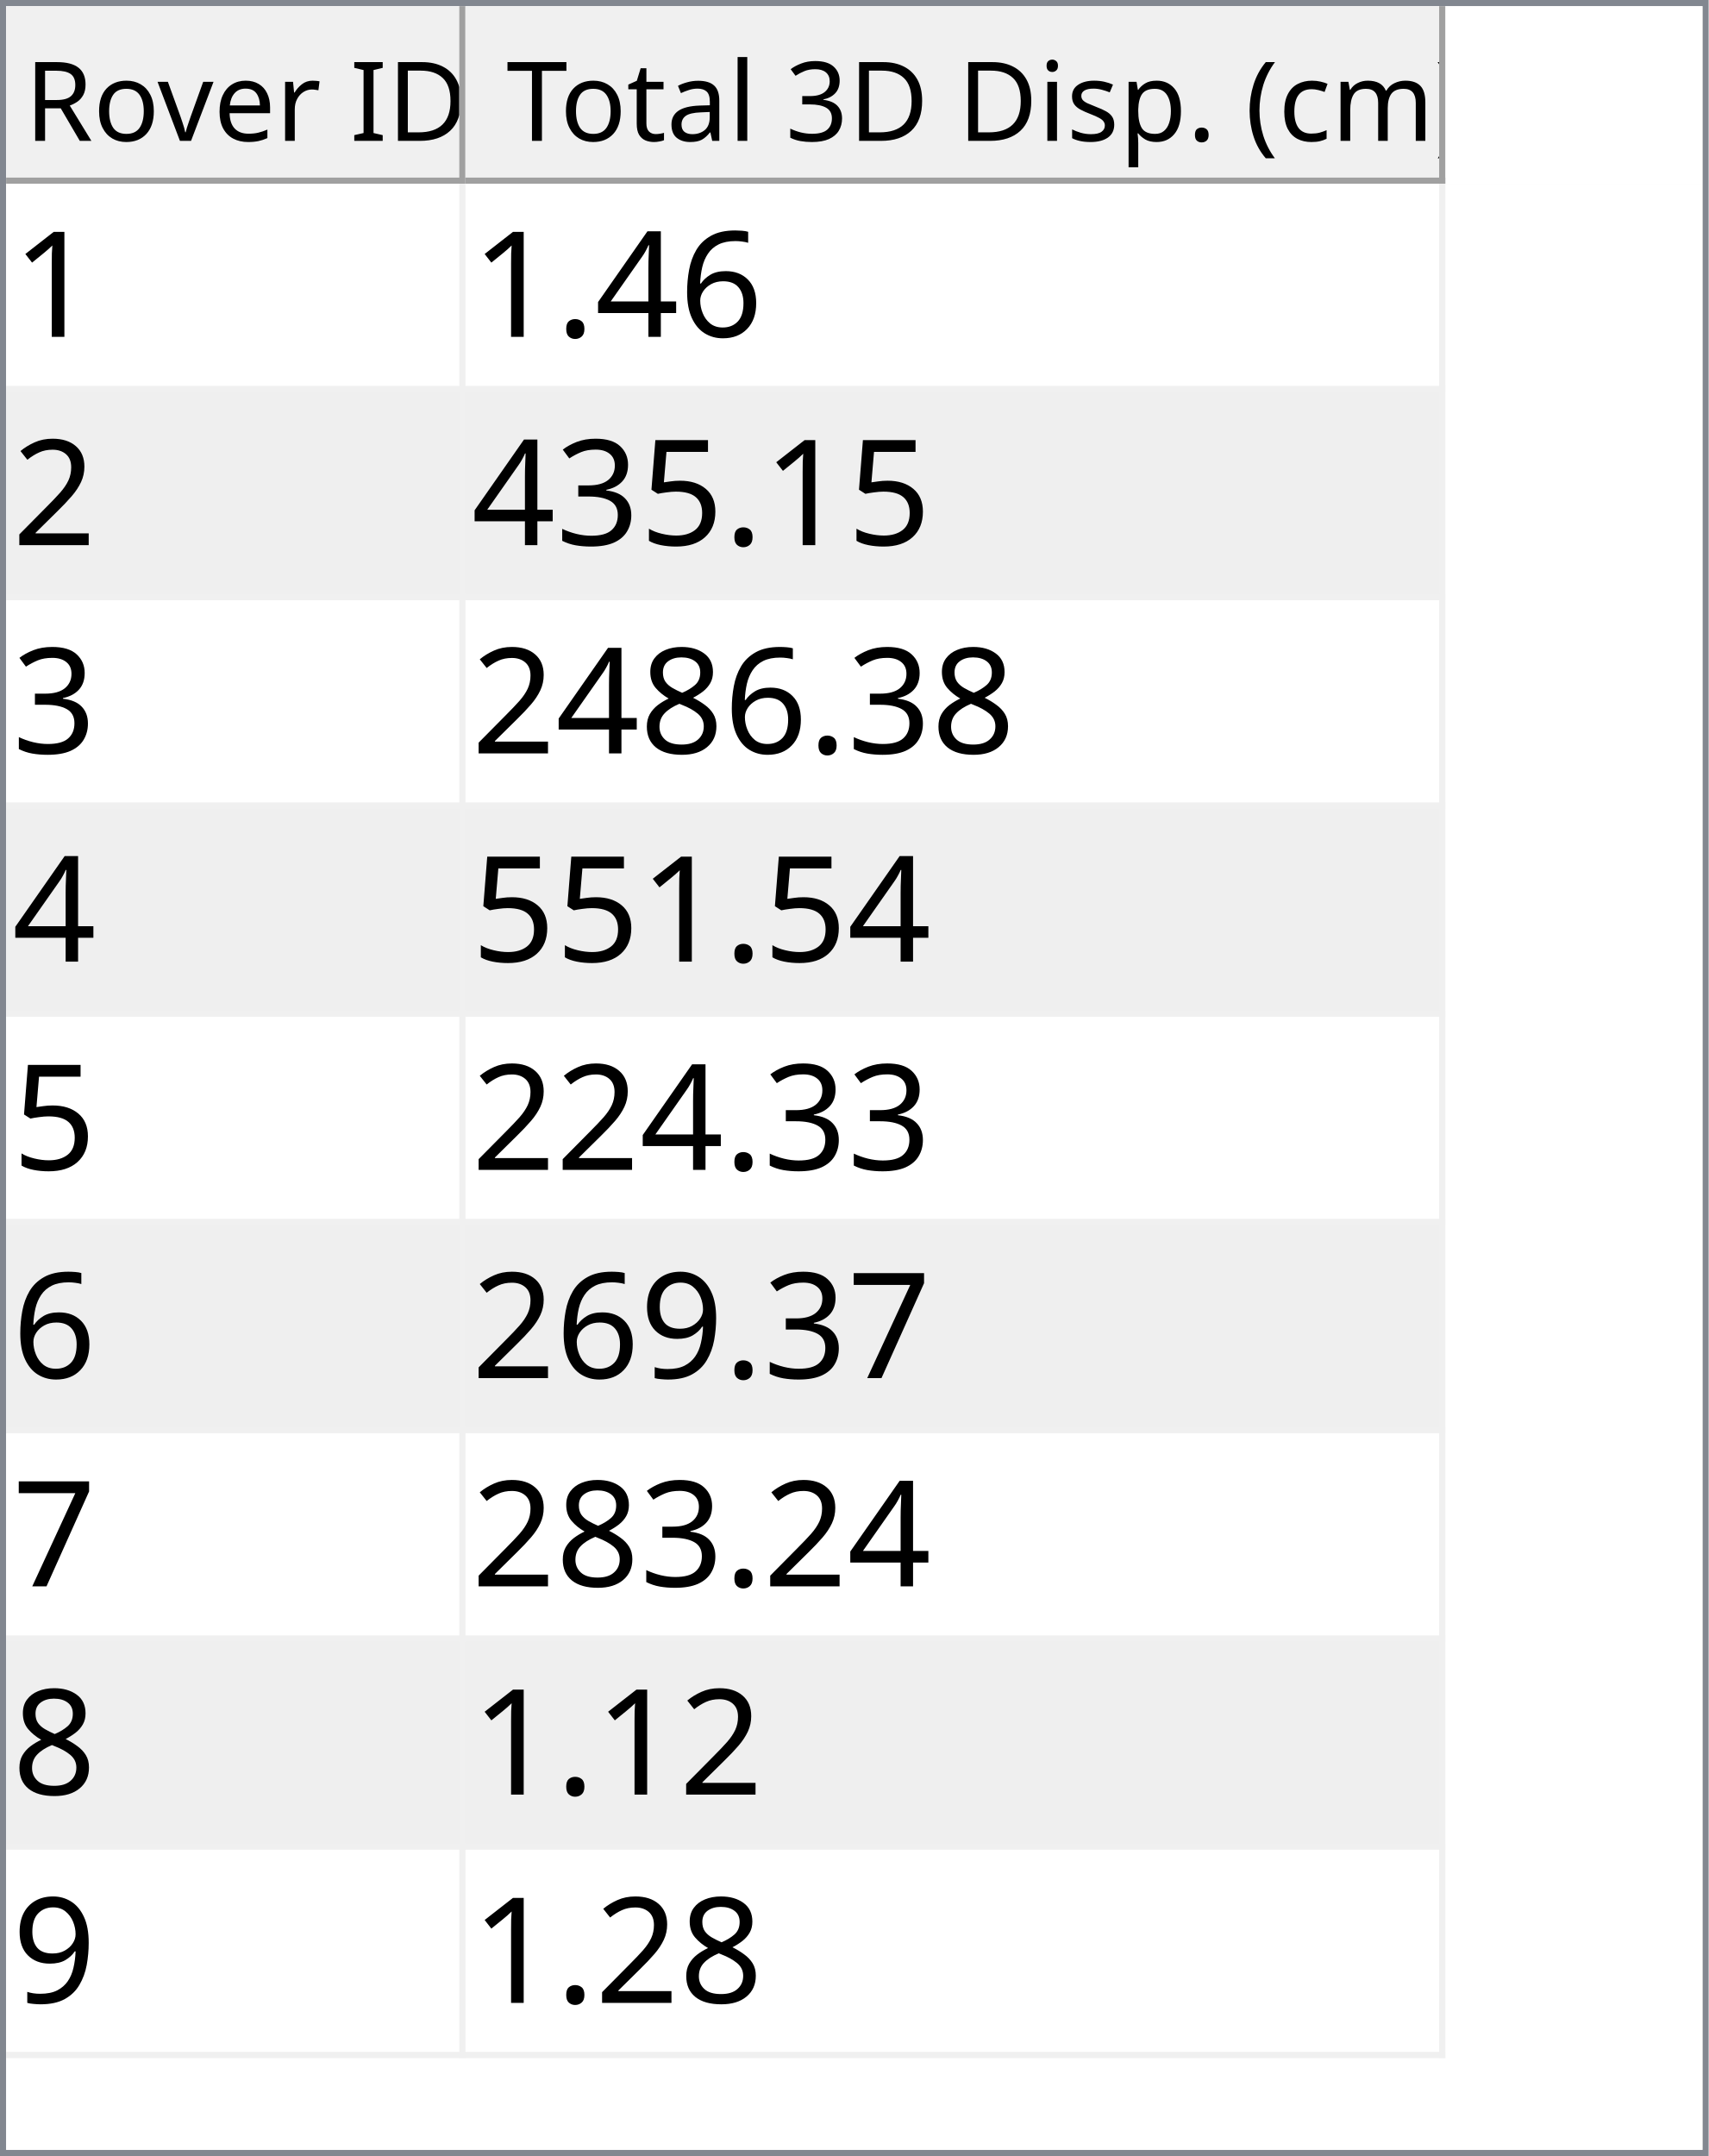
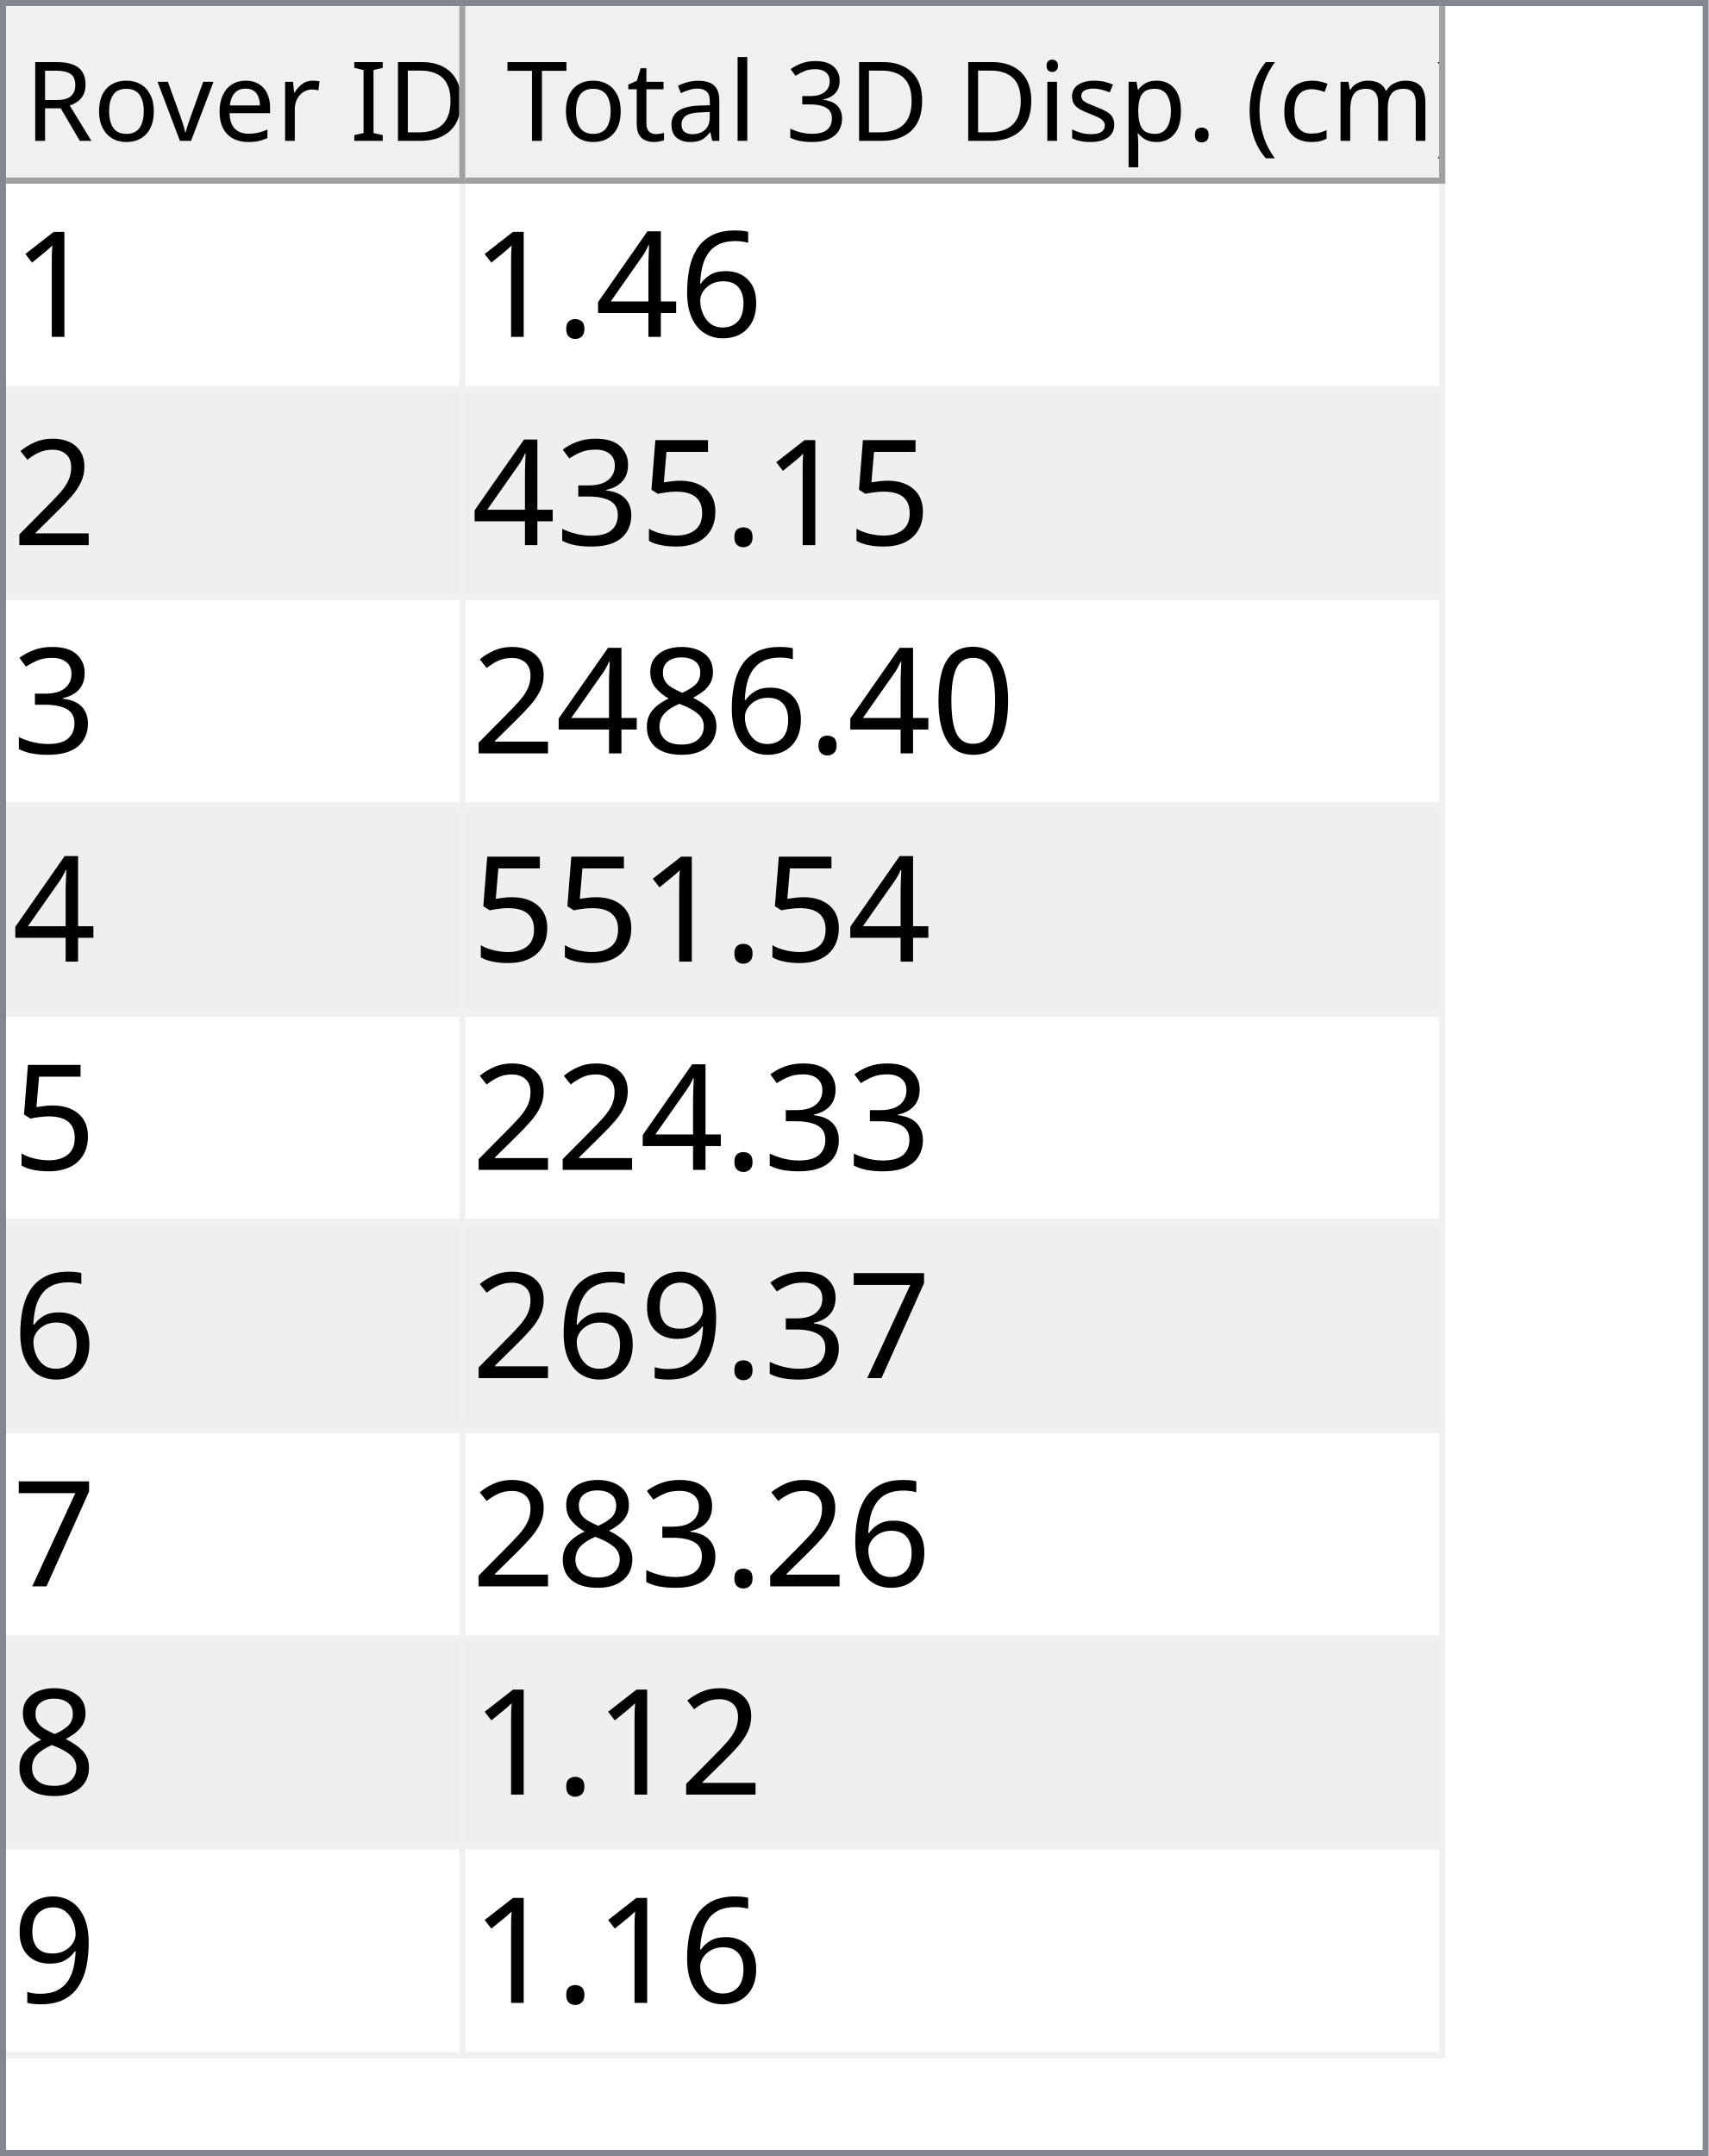
<svg xmlns="http://www.w3.org/2000/svg" style="fill-opacity:1; color-rendering:auto; color-interpolation:auto; text-rendering:auto; stroke:black; stroke-linecap:square; stroke-miterlimit:10; shape-rendering:auto; stroke-opacity:1; fill:black; stroke-dasharray:none; font-weight:normal; stroke-width:1; font-family:'Dialog'; font-style:normal; stroke-linejoin:miter; font-size:12px; stroke-dashoffset:0; image-rendering:auto;" width="279" height="352">
  <defs id="genericDefs" />
  <g>
    <defs id="defs1">
      <clipPath clipPathUnits="userSpaceOnUse" id="clipPath1">
        <path d="M0 0 L279 0 L279 352 L0 352 L0 0 Z" />
      </clipPath>
      <clipPath clipPathUnits="userSpaceOnUse" id="clipPath2">
        <path d="M0 0 L0 352 L279 352 L279 0 Z" />
      </clipPath>
      <clipPath clipPathUnits="userSpaceOnUse" id="clipPath3">
        <path d="M0 0 L0 29 L277 29 L277 0 Z" />
      </clipPath>
      <clipPath clipPathUnits="userSpaceOnUse" id="clipPath4">
        <path d="M0 0 L0 29 L75 29 L75 0 Z" />
      </clipPath>
      <clipPath clipPathUnits="userSpaceOnUse" id="clipPath5">
        <path d="M1 1 L1 28 L74 28 L74 1 Z" />
      </clipPath>
      <clipPath clipPathUnits="userSpaceOnUse" id="clipPath6">
        <path d="M0 0 L0 27 L73 27 L73 0 Z" />
      </clipPath>
      <clipPath clipPathUnits="userSpaceOnUse" id="clipPath7">
        <path d="M-0.5 -0.5 L-0.5 28.5 L74.5 28.5 L74.5 -0.5 Z" />
      </clipPath>
      <clipPath clipPathUnits="userSpaceOnUse" id="clipPath8">
        <path d="M0 0 L0 29 L160 29 L160 0 Z" />
      </clipPath>
      <clipPath clipPathUnits="userSpaceOnUse" id="clipPath9">
        <path d="M1 1 L1 28 L159 28 L159 1 Z" />
      </clipPath>
      <clipPath clipPathUnits="userSpaceOnUse" id="clipPath10">
        <path d="M0 0 L0 27 L158 27 L158 0 Z" />
      </clipPath>
      <clipPath clipPathUnits="userSpaceOnUse" id="clipPath11">
        <path d="M-0.5 -0.5 L-0.5 28.5 L159.5 28.5 L159.5 -0.5 Z" />
      </clipPath>
      <clipPath clipPathUnits="userSpaceOnUse" id="clipPath12">
        <path d="M0 0 L0 321 L277 321 L277 0 Z" />
      </clipPath>
      <clipPath clipPathUnits="userSpaceOnUse" id="clipPath13">
        <path d="M0 0 L0 306 L235 306 L235 0 Z" />
      </clipPath>
      <clipPath clipPathUnits="userSpaceOnUse" id="clipPath14">
        <path d="M-0.5 -0.5 L-0.5 305.5 L234.5 305.5 L234.5 -0.5 Z" />
      </clipPath>
      <clipPath clipPathUnits="userSpaceOnUse" id="clipPath15">
        <path d="M0 0 L0 33 L74 33 L74 0 Z" />
      </clipPath>
      <clipPath clipPathUnits="userSpaceOnUse" id="clipPath16">
        <path d="M0 0 L0 33 L159 33 L159 0 Z" />
      </clipPath>
      <font horiz-adv-x="64.551" id="font1">
        <font-face ascent="107.91" descent="25.098" units-per-em="100" style="font-style:normal; font-family:Segoe UI; font-weight:normal;" />
        <missing-glyph horiz-adv-x="64.551" d="M8.109 0 L8.109 68.266 L56.453 68.266 L56.453 0 L8.109 0 ZM15.328 7.234 L49.219 7.234 L49.219 61.031 L15.328 61.031 L15.328 7.234 Z" />
        <glyph unicode="D" horiz-adv-x="70.117" d="M9.188 0 L9.188 70.016 L28.516 70.016 Q65.531 70.016 65.531 35.891 Q65.531 19.672 55.25 9.836 Q44.969 0 27.734 0 L9.188 0 ZM17.391 62.594 L17.391 7.422 L27.828 7.422 Q41.609 7.422 49.273 14.797 Q56.938 22.172 56.938 35.688 Q56.938 62.594 28.328 62.594 L17.391 62.594 Z" />
        <glyph unicode="I" horiz-adv-x="26.611" d="M17.391 0 L9.188 0 L9.188 70.016 L17.391 70.016 L17.391 0 Z" />
        <glyph unicode=" " horiz-adv-x="27.393" d="" />
        <glyph unicode="r" horiz-adv-x="34.766" d="M34.188 41.891 Q32.078 43.5 28.125 43.5 Q23 43.5 19.555 38.672 Q16.109 33.844 16.109 25.484 L16.109 0 L8.109 0 L8.109 50 L16.109 50 L16.109 39.703 L16.312 39.703 Q18.016 44.969 21.531 47.922 Q25.047 50.875 29.391 50.875 Q32.516 50.875 34.188 50.203 L34.188 41.891 Z" />
        <glyph unicode="e" horiz-adv-x="52.295" d="M48.297 23 L12.984 23 Q13.188 14.656 17.484 10.109 Q21.781 5.562 29.297 5.562 Q37.75 5.562 44.828 11.141 L44.828 3.609 Q38.234 -1.172 27.391 -1.172 Q16.797 -1.172 10.742 5.641 Q4.688 12.453 4.688 24.812 Q4.688 36.469 11.305 43.82 Q17.922 51.172 27.734 51.172 Q37.547 51.172 42.922 44.828 Q48.297 38.484 48.297 27.203 L48.297 23 ZM40.094 29.781 Q40.047 36.719 36.75 40.578 Q33.453 44.438 27.594 44.438 Q21.922 44.438 17.969 40.383 Q14.016 36.328 13.094 29.781 L40.094 29.781 Z" />
        <glyph unicode="v" horiz-adv-x="47.9" d="M47.406 50 L27.484 0 L19.625 0 L0.688 50 L9.469 50 L22.172 13.672 Q23.578 9.672 23.922 6.688 L24.125 6.688 Q24.609 10.453 25.688 13.484 L38.969 50 L47.406 50 Z" />
        <glyph unicode="o" horiz-adv-x="58.594" d="M29 -1.172 Q17.922 -1.172 11.305 5.836 Q4.688 12.844 4.688 24.422 Q4.688 37.016 11.57 44.094 Q18.453 51.172 30.172 51.172 Q41.359 51.172 47.633 44.289 Q53.906 37.406 53.906 25.203 Q53.906 13.234 47.141 6.031 Q40.375 -1.172 29 -1.172 ZM29.594 44.438 Q21.875 44.438 17.383 39.188 Q12.891 33.938 12.891 24.703 Q12.891 15.828 17.43 10.695 Q21.969 5.562 29.594 5.562 Q37.359 5.562 41.531 10.594 Q45.703 15.625 45.703 24.906 Q45.703 34.281 41.531 39.359 Q37.359 44.438 29.594 44.438 Z" />
        <glyph unicode="R" horiz-adv-x="59.814" d="M59.375 0 L49.609 0 L37.891 19.625 Q36.281 22.359 34.766 24.289 Q33.25 26.219 31.664 27.438 Q30.078 28.656 28.25 29.219 Q26.422 29.781 24.125 29.781 L17.391 29.781 L17.391 0 L9.188 0 L9.188 70.016 L30.078 70.016 Q34.672 70.016 38.555 68.867 Q42.438 67.719 45.289 65.375 Q48.141 63.031 49.758 59.547 Q51.375 56.062 51.375 51.375 Q51.375 47.703 50.273 44.656 Q49.172 41.609 47.148 39.211 Q45.125 36.812 42.266 35.133 Q39.406 33.453 35.844 32.516 L35.844 32.328 Q37.594 31.547 38.891 30.547 Q40.188 29.547 41.359 28.18 Q42.531 26.812 43.68 25.078 Q44.828 23.344 46.234 21.047 L59.375 0 ZM17.391 62.594 L17.391 37.203 L28.516 37.203 Q31.594 37.203 34.203 38.133 Q36.812 39.062 38.719 40.797 Q40.625 42.531 41.703 45.047 Q42.781 47.562 42.781 50.688 Q42.781 56.297 39.141 59.445 Q35.5 62.594 28.609 62.594 L17.391 62.594 Z" />
        <glyph unicode=")" horiz-adv-x="30.176" d="M8.297 -15.922 L1.172 -15.922 Q16.406 2.344 16.406 26.812 Q16.406 51.469 1.078 70.016 L8.297 70.016 Q23.531 52.156 23.531 26.703 Q23.531 1.375 8.297 -15.922 Z" />
        <glyph unicode="m" horiz-adv-x="86.133" d="M79.109 0 L71.094 0 L71.094 28.719 Q71.094 37.016 68.531 40.727 Q65.969 44.438 59.906 44.438 Q54.781 44.438 51.195 39.75 Q47.609 35.062 47.609 28.516 L47.609 0 L39.594 0 L39.594 29.688 Q39.594 44.438 28.219 44.438 Q22.953 44.438 19.531 40.016 Q16.109 35.594 16.109 28.516 L16.109 0 L8.109 0 L8.109 50 L16.109 50 L16.109 42.094 L16.312 42.094 Q21.625 51.172 31.844 51.172 Q36.969 51.172 40.773 48.312 Q44.578 45.453 46 40.828 Q51.562 51.172 62.594 51.172 Q79.109 51.172 79.109 30.812 L79.109 0 Z" />
        <glyph unicode="c" horiz-adv-x="46.191" d="M42.188 2.297 Q36.422 -1.172 28.516 -1.172 Q17.828 -1.172 11.258 5.789 Q4.688 12.75 4.688 23.828 Q4.688 36.188 11.766 43.68 Q18.844 51.172 30.672 51.172 Q37.25 51.172 42.281 48.734 L42.281 40.531 Q36.719 44.438 30.375 44.438 Q22.703 44.438 17.797 38.945 Q12.891 33.453 12.891 24.516 Q12.891 15.719 17.508 10.641 Q22.125 5.562 29.891 5.562 Q36.422 5.562 42.188 9.906 L42.188 2.297 Z" />
        <glyph unicode="(" horiz-adv-x="30.176" d="M29.109 -15.922 L21.969 -15.922 Q6.844 1.375 6.844 26.703 Q6.844 52.156 21.969 70.016 L29.203 70.016 Q13.875 51.469 13.875 26.812 Q13.875 2.344 29.109 -15.922 Z" />
        <glyph unicode="." horiz-adv-x="21.68" d="M10.891 -1.078 Q8.641 -1.078 7.055 0.539 Q5.469 2.156 5.469 4.391 Q5.469 6.641 7.055 8.273 Q8.641 9.906 10.891 9.906 Q13.188 9.906 14.797 8.273 Q16.406 6.641 16.406 4.391 Q16.406 2.156 14.797 0.539 Q13.188 -1.078 10.891 -1.078 Z" />
        <glyph unicode="p" horiz-adv-x="58.789" d="M16.312 7.234 L16.109 7.234 L16.109 -23 L8.109 -23 L8.109 50 L16.109 50 L16.109 41.219 L16.312 41.219 Q22.219 51.172 33.594 51.172 Q43.266 51.172 48.688 44.461 Q54.109 37.75 54.109 26.469 Q54.109 13.922 48 6.375 Q41.891 -1.172 31.297 -1.172 Q21.578 -1.172 16.312 7.234 ZM16.109 27.391 L16.109 20.406 Q16.109 14.203 20.141 9.883 Q24.172 5.562 30.375 5.562 Q37.641 5.562 41.773 11.133 Q45.906 16.703 45.906 26.609 Q45.906 34.969 42.047 39.703 Q38.188 44.438 31.594 44.438 Q24.609 44.438 20.359 39.578 Q16.109 34.719 16.109 27.391 Z" />
        <glyph unicode="s" horiz-adv-x="42.432" d="M5.078 1.812 L5.078 10.406 Q11.625 5.562 19.484 5.562 Q30.031 5.562 30.031 12.594 Q30.031 14.594 29.125 15.992 Q28.219 17.391 26.68 18.461 Q25.141 19.531 23.07 20.383 Q21 21.234 18.609 22.172 Q15.281 23.484 12.766 24.828 Q10.25 26.172 8.57 27.859 Q6.891 29.547 6.031 31.695 Q5.172 33.844 5.172 36.719 Q5.172 40.234 6.789 42.945 Q8.406 45.656 11.086 47.484 Q13.766 49.312 17.211 50.242 Q20.656 51.172 24.312 51.172 Q30.812 51.172 35.938 48.922 L35.938 40.828 Q30.422 44.438 23.25 44.438 Q21 44.438 19.195 43.922 Q17.391 43.406 16.094 42.477 Q14.797 41.547 14.086 40.258 Q13.375 38.969 13.375 37.406 Q13.375 35.453 14.086 34.133 Q14.797 32.812 16.164 31.789 Q17.531 30.766 19.484 29.938 Q21.438 29.109 23.922 28.125 Q27.25 26.859 29.883 25.516 Q32.516 24.172 34.375 22.484 Q36.234 20.797 37.234 18.602 Q38.234 16.406 38.234 13.375 Q38.234 9.672 36.602 6.938 Q34.969 4.203 32.234 2.398 Q29.5 0.594 25.93 -0.289 Q22.359 -1.172 18.453 -1.172 Q10.75 -1.172 5.078 1.812 Z" />
        <glyph unicode="i" horiz-adv-x="24.219" d="M12.203 62.703 Q10.062 62.703 8.547 64.164 Q7.031 65.625 7.031 67.875 Q7.031 70.125 8.547 71.609 Q10.062 73.094 12.203 73.094 Q14.406 73.094 15.945 71.609 Q17.484 70.125 17.484 67.875 Q17.484 65.719 15.945 64.211 Q14.406 62.703 12.203 62.703 ZM16.109 0 L8.109 0 L8.109 50 L16.109 50 L16.109 0 Z" />
        <glyph unicode="3" horiz-adv-x="53.906" d="M46.531 19.828 Q46.531 15.094 44.75 11.211 Q42.969 7.328 39.719 4.57 Q36.469 1.812 31.93 0.297 Q27.391 -1.219 21.922 -1.219 Q11.922 -1.219 6 2.594 L6 11.188 Q13.094 5.609 22.219 5.609 Q25.875 5.609 28.828 6.539 Q31.781 7.469 33.906 9.227 Q36.031 10.984 37.18 13.477 Q38.328 15.969 38.328 19.094 Q38.328 32.812 18.797 32.812 L12.984 32.812 L12.984 39.594 L18.5 39.594 Q35.797 39.594 35.797 52.484 Q35.797 64.406 22.609 64.406 Q15.188 64.406 8.688 59.422 L8.688 67.188 Q15.375 71.188 24.609 71.188 Q29 71.188 32.57 69.969 Q36.141 68.75 38.68 66.555 Q41.219 64.359 42.609 61.281 Q44 58.203 44 54.5 Q44 40.672 30.031 36.719 L30.031 36.531 Q33.594 36.141 36.625 34.797 Q39.656 33.453 41.852 31.305 Q44.047 29.156 45.289 26.25 Q46.531 23.344 46.531 19.828 Z" />
        <glyph unicode="l" horiz-adv-x="24.219" d="M16.109 0 L8.109 0 L8.109 74.031 L16.109 74.031 L16.109 0 Z" />
        <glyph unicode="a" horiz-adv-x="50.879" d="M43.891 0 L35.891 0 L35.891 7.812 L35.688 7.812 Q30.469 -1.172 20.312 -1.172 Q12.844 -1.172 8.617 2.781 Q4.391 6.734 4.391 13.281 Q4.391 27.297 20.906 29.594 L35.891 31.688 Q35.891 44.438 25.594 44.438 Q16.547 44.438 9.281 38.281 L9.281 46.484 Q16.656 51.172 26.266 51.172 Q43.891 51.172 43.891 32.516 L43.891 0 ZM35.891 25.297 L23.828 23.641 Q18.266 22.859 15.43 20.875 Q12.594 18.891 12.594 13.875 Q12.594 10.203 15.211 7.883 Q17.828 5.562 22.172 5.562 Q28.125 5.562 32.008 9.742 Q35.891 13.922 35.891 20.312 L35.891 25.297 Z" />
        <glyph unicode="t" horiz-adv-x="33.887" d="M31.297 0.484 Q28.469 -1.078 23.828 -1.078 Q10.688 -1.078 10.688 13.578 L10.688 43.172 L2.094 43.172 L2.094 50 L10.688 50 L10.688 62.203 L18.703 64.797 L18.703 50 L31.297 50 L31.297 43.172 L18.703 43.172 L18.703 14.984 Q18.703 9.969 20.414 7.82 Q22.125 5.672 26.078 5.672 Q29.109 5.672 31.297 7.328 L31.297 0.484 Z" />
        <glyph unicode="T" horiz-adv-x="52.393" d="M50.594 62.594 L30.375 62.594 L30.375 0 L22.172 0 L22.172 62.594 L2 62.594 L2 70.016 L50.594 70.016 L50.594 62.594 Z" />
      </font>
      <font horiz-adv-x="75.0" id="font2">
        <font-face ascent="100.537" descent="21.973" units-per-em="100" style="font-style:normal; font-family:sans-serif; font-weight:normal;" />
        <missing-glyph horiz-adv-x="75.0" d="M12.5 0 L12.5 62.5 L62.5 62.5 L62.5 0 L12.5 0 ZM14.062 1.562 L60.938 1.562 L60.938 60.938 L14.062 60.938 L14.062 1.562 Z" />
        <glyph unicode="1" horiz-adv-x="55.615" d="M37.25 0 L28.469 0 L28.469 56 Q25.297 52.984 20.141 49.953 Q14.984 46.922 10.891 45.406 L10.891 53.906 Q18.266 57.375 23.781 62.305 Q29.297 67.234 31.594 71.875 L37.25 71.875 L37.25 0 Z" />
        <glyph unicode="6" horiz-adv-x="55.615" d="M49.75 54.047 L41.016 53.375 Q39.844 58.547 37.703 60.891 Q34.125 64.656 28.906 64.656 Q24.703 64.656 21.531 62.312 Q17.391 59.281 14.992 53.469 Q12.594 47.656 12.5 36.922 Q15.672 41.75 20.266 44.094 Q24.859 46.438 29.891 46.438 Q38.672 46.438 44.852 39.969 Q51.031 33.5 51.031 23.25 Q51.031 16.5 48.125 10.719 Q45.219 4.938 40.141 1.859 Q35.062 -1.219 28.609 -1.219 Q17.625 -1.219 10.695 6.859 Q3.766 14.938 3.766 33.5 Q3.766 54.25 11.422 63.672 Q18.109 71.875 29.438 71.875 Q37.891 71.875 43.289 67.141 Q48.688 62.406 49.75 54.047 ZM13.875 23.188 Q13.875 18.656 15.797 14.508 Q17.719 10.359 21.188 8.18 Q24.656 6 28.469 6 Q34.031 6 38.039 10.492 Q42.047 14.984 42.047 22.703 Q42.047 30.125 38.086 34.398 Q34.125 38.672 28.125 38.672 Q22.172 38.672 18.023 34.398 Q13.875 30.125 13.875 23.188 Z" />
        <glyph unicode="4" horiz-adv-x="55.615" d="M32.328 0 L32.328 17.141 L1.266 17.141 L1.266 25.203 L33.938 71.578 L41.109 71.578 L41.109 25.203 L50.781 25.203 L50.781 17.141 L41.109 17.141 L41.109 0 L32.328 0 ZM32.328 25.203 L32.328 57.469 L9.906 25.203 L32.328 25.203 Z" />
        <glyph unicode="." horiz-adv-x="27.783" d="M9.078 0 L9.078 10.016 L19.094 10.016 L19.094 0 L9.078 0 Z" />
        <glyph unicode="2" horiz-adv-x="55.615" d="M50.344 8.453 L50.344 0 L3.031 0 Q2.938 3.172 4.047 6.109 Q5.859 10.938 9.836 15.625 Q13.812 20.312 21.344 26.469 Q33.016 36.031 37.117 41.625 Q41.219 47.219 41.219 52.203 Q41.219 57.422 37.477 61.008 Q33.734 64.594 27.734 64.594 Q21.391 64.594 17.578 60.789 Q13.766 56.984 13.719 50.25 L4.688 51.172 Q5.609 61.281 11.664 66.578 Q17.719 71.875 27.938 71.875 Q38.234 71.875 44.242 66.164 Q50.25 60.453 50.25 52 Q50.25 47.703 48.492 43.555 Q46.734 39.406 42.656 34.812 Q38.578 30.219 29.109 22.219 Q21.188 15.578 18.945 13.211 Q16.703 10.844 15.234 8.453 L50.344 8.453 Z" />
        <glyph unicode="5" horiz-adv-x="55.615" d="M4.156 18.75 L13.375 19.531 Q14.406 12.797 18.141 9.398 Q21.875 6 27.156 6 Q33.5 6 37.891 10.789 Q42.281 15.578 42.281 23.484 Q42.281 31 38.062 35.352 Q33.844 39.703 27 39.703 Q22.75 39.703 19.336 37.773 Q15.922 35.844 13.969 32.766 L5.719 33.844 L12.641 70.609 L48.25 70.609 L48.25 62.203 L19.672 62.203 L15.828 42.969 Q22.266 47.469 29.344 47.469 Q38.719 47.469 45.164 40.969 Q51.609 34.469 51.609 24.266 Q51.609 14.547 45.953 7.469 Q39.062 -1.219 27.156 -1.219 Q17.391 -1.219 11.211 4.25 Q5.031 9.719 4.156 18.75 Z" />
        <glyph unicode="3" horiz-adv-x="55.615" d="M4.203 18.891 L12.984 20.062 Q14.5 12.594 18.141 9.297 Q21.781 6 27 6 Q33.203 6 37.477 10.297 Q41.75 14.594 41.75 20.953 Q41.75 27 37.797 30.93 Q33.844 34.859 27.734 34.859 Q25.25 34.859 21.531 33.891 L22.516 41.609 Q23.391 41.5 23.922 41.5 Q29.547 41.5 34.039 44.43 Q38.531 47.359 38.531 53.469 Q38.531 58.297 35.258 61.477 Q31.984 64.656 26.812 64.656 Q21.688 64.656 18.266 61.43 Q14.844 58.203 13.875 51.766 L5.078 53.328 Q6.688 62.156 12.398 67.016 Q18.109 71.875 26.609 71.875 Q32.469 71.875 37.398 69.359 Q42.328 66.844 44.945 62.5 Q47.562 58.156 47.562 53.266 Q47.562 48.641 45.07 44.828 Q42.578 41.016 37.703 38.766 Q44.047 37.312 47.562 32.695 Q51.078 28.078 51.078 21.141 Q51.078 11.766 44.242 5.25 Q37.406 -1.266 26.953 -1.266 Q17.531 -1.266 11.305 4.352 Q5.078 9.969 4.203 18.891 Z" />
+         <glyph unicode="0" horiz-adv-x="55.615" d="M4.156 35.297 Q4.156 48 6.766 55.742 Q9.375 63.484 14.523 67.68 Q19.672 71.875 27.484 71.875 Q33.25 71.875 37.594 69.555 Q41.938 67.234 44.773 62.867 Q47.609 58.5 49.219 52.227 Q50.828 45.953 50.828 35.297 Q50.828 22.703 48.242 14.969 Q45.656 7.234 40.508 3.008 Q35.359 -1.219 27.484 -1.219 Q17.141 -1.219 11.234 6.203 Q4.156 15.141 4.156 35.297 ZM13.188 35.297 Q13.188 17.672 17.312 11.836 Q21.438 6 27.484 6 Q33.547 6 37.672 11.859 Q41.797 17.719 41.797 35.297 Q41.797 52.984 37.672 58.789 Q33.547 64.594 27.391 64.594 Q21.344 64.594 17.719 59.469 Q13.188 52.938 13.188 35.297 Z" />
        <glyph unicode="8" horiz-adv-x="55.615" d="M17.672 38.812 Q12.203 40.828 9.57 44.539 Q6.938 48.25 6.938 53.422 Q6.938 61.234 12.555 66.555 Q18.172 71.875 27.484 71.875 Q36.859 71.875 42.578 66.43 Q48.297 60.984 48.297 53.172 Q48.297 48.188 45.68 44.508 Q43.062 40.828 37.75 38.812 Q44.344 36.672 47.781 31.883 Q51.219 27.094 51.219 20.453 Q51.219 11.281 44.727 5.031 Q38.234 -1.219 27.641 -1.219 Q17.047 -1.219 10.547 5.055 Q4.047 11.328 4.047 20.703 Q4.047 27.688 7.594 32.398 Q11.141 37.109 17.672 38.812 ZM15.922 53.719 Q15.922 48.641 19.195 45.414 Q22.469 42.188 27.688 42.188 Q32.766 42.188 36.016 45.383 Q39.266 48.578 39.266 53.219 Q39.266 58.062 35.914 61.359 Q32.562 64.656 27.594 64.656 Q22.562 64.656 19.242 61.43 Q15.922 58.203 15.922 53.719 ZM13.094 20.656 Q13.094 16.891 14.875 13.375 Q16.656 9.859 20.172 7.93 Q23.688 6 27.734 6 Q34.031 6 38.133 10.055 Q42.234 14.109 42.234 20.359 Q42.234 26.703 38.016 30.859 Q33.797 35.016 27.438 35.016 Q21.234 35.016 17.164 30.914 Q13.094 26.812 13.094 20.656 Z" />
        <glyph unicode="7" horiz-adv-x="55.615" d="M4.734 62.203 L4.734 70.656 L51.078 70.656 L51.078 63.812 Q44.234 56.547 37.523 44.484 Q30.812 32.422 27.156 19.672 Q24.516 10.688 23.781 0 L14.75 0 Q14.891 8.453 18.062 20.414 Q21.234 32.375 27.172 43.484 Q33.109 54.594 39.797 62.203 L4.734 62.203 Z" />
        <glyph unicode="9" horiz-adv-x="55.615" d="M5.469 16.547 L13.922 17.328 Q14.984 11.375 18.016 8.688 Q21.047 6 25.781 6 Q29.828 6 32.883 7.859 Q35.938 9.719 37.891 12.82 Q39.844 15.922 41.164 21.195 Q42.484 26.469 42.484 31.938 Q42.484 32.516 42.438 33.688 Q39.797 29.5 35.234 26.883 Q30.672 24.266 25.344 24.266 Q16.453 24.266 10.305 30.711 Q4.156 37.156 4.156 47.703 Q4.156 58.594 10.578 65.234 Q17 71.875 26.656 71.875 Q33.641 71.875 39.43 68.117 Q45.219 64.359 48.219 57.398 Q51.219 50.438 51.219 37.25 Q51.219 23.531 48.242 15.406 Q45.266 7.281 39.383 3.031 Q33.5 -1.219 25.594 -1.219 Q17.188 -1.219 11.867 3.445 Q6.547 8.109 5.469 16.547 ZM41.453 48.141 Q41.453 55.719 37.43 60.156 Q33.406 64.594 27.734 64.594 Q21.875 64.594 17.531 59.812 Q13.188 55.031 13.188 47.406 Q13.188 40.578 17.312 36.305 Q21.438 32.031 27.484 32.031 Q33.594 32.031 37.523 36.305 Q41.453 40.578 41.453 48.141 Z" />
      </font>
    </defs>
    <g style="fill:white; stroke:white;">
      <rect x="0" y="0" width="279" style="clip-path:url(#clipPath1); stroke:none;" height="352" />
    </g>
    <g style="fill:white; text-rendering:optimizeSpeed; color-rendering:optimizeSpeed; image-rendering:optimizeSpeed; shape-rendering:crispEdges; stroke:white; color-interpolation:sRGB;">
      <rect x="0" width="279" height="352" y="0" style="stroke:none;" />
      <path style="stroke:none;" d="M0 353 L279 353 L279 0 L0 0 Z" />
    </g>
    <g style="fill:rgb(240,240,240); font-size:18px; font-family:'Segoe UI'; stroke:rgb(240,240,240);">
      <rect x="0" y="0" width="279" style="clip-path:url(#clipPath2); stroke:none;" height="352" />
    </g>
    <g style="fill:rgb(130,135,144); font-size:18px; font-family:'Segoe UI'; stroke:rgb(130,135,144);">
      <path d="M0 0 L279 0 L279 352 L0 352 L0 0 ZM1 1 L278 1 L278 351 L1 351 L1 1 Z" style="fill-rule:evenodd; clip-path:url(#clipPath2); stroke:none;" />
    </g>
    <g style="fill:white; font-size:18px; font-family:'Segoe UI'; stroke:white;" transform="translate(1,1)">
      <rect x="0" y="0" width="277" style="clip-path:url(#clipPath3); stroke:none;" height="29" />
    </g>
    <g style="fill:rgb(240,240,240); font-size:18px; font-family:'Segoe UI'; stroke:rgb(240,240,240);" transform="translate(1,1)">
      <rect x="0" y="0" width="75" style="clip-path:url(#clipPath4); stroke:none;" height="29" />
    </g>
    <g style="font-family:'Segoe UI'; font-size:18px;" transform="translate(2,2)">
      <text x="2" xml:space="preserve" y="21" style="clip-path:url(#clipPath6); stroke:none;">Rover ID</text>
    </g>
    <g transform="translate(1.5,1.5)" style="fill:rgb(160,160,160); font-size:18px; font-family:'Segoe UI'; stroke:rgb(160,160,160); stroke-linejoin:bevel;">
      <line x1="74" x2="74" y1="0" style="fill:none; clip-path:url(#clipPath7);" y2="28" />
    </g>
    <g transform="matrix(1,0,0,1,1,1) translate(0.5,0.5)" style="fill:rgb(160,160,160); font-size:18px; font-family:'Segoe UI'; stroke:rgb(160,160,160); stroke-linejoin:bevel;">
      <line x1="0" x2="74" y1="28" style="fill:none; clip-path:url(#clipPath7);" y2="28" />
    </g>
    <g style="fill:rgb(240,240,240); font-size:18px; font-family:'Segoe UI'; stroke:rgb(240,240,240);" transform="translate(76,1)">
      <rect x="0" y="0" width="160" style="clip-path:url(#clipPath8); stroke:none;" height="29" />
    </g>
    <g style="font-family:'Segoe UI'; font-size:18px;" transform="translate(77,2)">
      <text x="1" xml:space="preserve" y="21" style="clip-path:url(#clipPath10); stroke:none;"> Total 3D Disp. (cm)</text>
    </g>
    <g transform="translate(76.5,1.5)" style="fill:rgb(160,160,160); font-size:18px; font-family:'Segoe UI'; stroke:rgb(160,160,160); stroke-linejoin:bevel;">
      <line x1="159" x2="159" y1="0" style="fill:none; clip-path:url(#clipPath11);" y2="28" />
    </g>
    <g transform="matrix(1,0,0,1,76,1) translate(0.5,0.5)" style="fill:rgb(160,160,160); font-size:18px; font-family:'Segoe UI'; stroke:rgb(160,160,160); stroke-linejoin:bevel;">
      <line x1="0" x2="159" y1="28" style="fill:none; clip-path:url(#clipPath11);" y2="28" />
    </g>
    <g style="fill:white; font-size:18px; font-family:'Segoe UI'; stroke:white;" transform="translate(1,30)">
      <rect x="0" y="0" width="277" style="clip-path:url(#clipPath12); stroke:none;" height="321" />
    </g>
    <g style="fill:rgb(240,240,240); font-size:24px; font-family:sans-serif; stroke:rgb(240,240,240);" transform="translate(1,30)">
      <rect x="0" y="0" width="235" style="clip-path:url(#clipPath13); stroke:none;" height="306" />
      <line transform="translate(0.5,0.5)" x1="0" x2="234" y1="33" style="clip-path:url(#clipPath14); fill:none; stroke-linejoin:bevel;" y2="33" />
    </g>
    <g transform="matrix(1,0,0,1,1,30) translate(0.5,0.5)" style="fill:rgb(240,240,240); font-size:24px; font-family:sans-serif; stroke:rgb(240,240,240); stroke-linejoin:bevel;">
      <line x1="0" x2="234" y1="67" style="fill:none; clip-path:url(#clipPath14);" y2="67" />
    </g>
    <g transform="matrix(1,0,0,1,1,30) translate(0.5,0.5)" style="fill:rgb(240,240,240); font-size:24px; font-family:sans-serif; stroke:rgb(240,240,240); stroke-linejoin:bevel;">
      <line x1="0" x2="234" y1="101" style="fill:none; clip-path:url(#clipPath14);" y2="101" />
    </g>
    <g transform="matrix(1,0,0,1,1,30) translate(0.5,0.5)" style="fill:rgb(240,240,240); font-size:24px; font-family:sans-serif; stroke:rgb(240,240,240); stroke-linejoin:bevel;">
      <line x1="0" x2="234" y1="135" style="fill:none; clip-path:url(#clipPath14);" y2="135" />
    </g>
    <g transform="matrix(1,0,0,1,1,30) translate(0.5,0.5)" style="fill:rgb(240,240,240); font-size:24px; font-family:sans-serif; stroke:rgb(240,240,240); stroke-linejoin:bevel;">
      <line x1="0" x2="234" y1="169" style="fill:none; clip-path:url(#clipPath14);" y2="169" />
    </g>
    <g transform="matrix(1,0,0,1,1,30) translate(0.5,0.5)" style="fill:rgb(240,240,240); font-size:24px; font-family:sans-serif; stroke:rgb(240,240,240); stroke-linejoin:bevel;">
      <line x1="0" x2="234" y1="203" style="fill:none; clip-path:url(#clipPath14);" y2="203" />
    </g>
    <g transform="matrix(1,0,0,1,1,30) translate(0.5,0.5)" style="fill:rgb(240,240,240); font-size:24px; font-family:sans-serif; stroke:rgb(240,240,240); stroke-linejoin:bevel;">
      <line x1="0" x2="234" y1="237" style="fill:none; clip-path:url(#clipPath14);" y2="237" />
    </g>
    <g transform="matrix(1,0,0,1,1,30) translate(0.5,0.5)" style="fill:rgb(240,240,240); font-size:24px; font-family:sans-serif; stroke:rgb(240,240,240); stroke-linejoin:bevel;">
      <line x1="0" x2="234" y1="271" style="fill:none; clip-path:url(#clipPath14);" y2="271" />
    </g>
    <g transform="matrix(1,0,0,1,1,30) translate(0.5,0.5)" style="fill:rgb(240,240,240); font-size:24px; font-family:sans-serif; stroke:rgb(240,240,240); stroke-linejoin:bevel;">
      <line x1="0" x2="234" y1="305" style="fill:none; clip-path:url(#clipPath14);" y2="305" />
    </g>
    <g transform="matrix(1,0,0,1,1,30) translate(0.5,0.5)" style="fill:rgb(240,240,240); font-size:24px; font-family:sans-serif; stroke:rgb(240,240,240); stroke-linejoin:bevel;">
      <line x1="74" x2="74" y1="0" style="fill:none; clip-path:url(#clipPath14);" y2="305" />
    </g>
    <g transform="matrix(1,0,0,1,1,30) translate(0.5,0.5)" style="fill:rgb(240,240,240); font-size:24px; font-family:sans-serif; stroke:rgb(240,240,240); stroke-linejoin:bevel;">
      <line x1="234" x2="234" y1="0" style="fill:none; clip-path:url(#clipPath14);" y2="305" />
    </g>
    <g style="fill:white; font-size:24px; font-family:sans-serif; stroke:white;" transform="matrix(1,0,0,1,1,30)">
      <rect x="0" y="0" width="74" style="clip-path:url(#clipPath15); stroke:none;" height="33" />
      <text x="1" y="25" style="fill:black; clip-path:url(#clipPath15); stroke:none;" xml:space="preserve">1</text>
    </g>
    <g style="fill:white; font-size:24px; font-family:sans-serif; stroke:white;" transform="matrix(1,0,0,1,1,30) translate(75,0)">
      <rect x="0" y="0" width="159" style="clip-path:url(#clipPath16); stroke:none;" height="33" />
      <text x="1" y="25" style="fill:black; clip-path:url(#clipPath16); stroke:none;" xml:space="preserve">1.46</text>
    </g>
    <g style="fill:rgb(239,239,239); font-size:24px; font-family:sans-serif; stroke:rgb(239,239,239);" transform="matrix(1,0,0,1,1,30) translate(0,34)">
      <rect x="0" y="0" width="74" style="clip-path:url(#clipPath15); stroke:none;" height="33" />
      <text x="1" y="25" style="fill:black; clip-path:url(#clipPath15); stroke:none;" xml:space="preserve">2</text>
    </g>
    <g style="fill:rgb(239,239,239); font-size:24px; font-family:sans-serif; stroke:rgb(239,239,239);" transform="matrix(1,0,0,1,1,30) translate(75,34)">
      <rect x="0" y="0" width="159" style="clip-path:url(#clipPath16); stroke:none;" height="33" />
      <text x="1" y="25" style="fill:black; clip-path:url(#clipPath16); stroke:none;" xml:space="preserve">435.15</text>
    </g>
    <g style="fill:white; font-size:24px; font-family:sans-serif; stroke:white;" transform="matrix(1,0,0,1,1,30) translate(0,68)">
      <rect x="0" y="0" width="74" style="clip-path:url(#clipPath15); stroke:none;" height="33" />
      <text x="1" y="25" style="fill:black; clip-path:url(#clipPath15); stroke:none;" xml:space="preserve">3</text>
    </g>
    <g style="fill:white; font-size:24px; font-family:sans-serif; stroke:white;" transform="matrix(1,0,0,1,1,30) translate(75,68)">
      <rect x="0" y="0" width="159" style="clip-path:url(#clipPath16); stroke:none;" height="33" />
-       <text x="1" y="25" style="fill:black; clip-path:url(#clipPath16); stroke:none;" xml:space="preserve">2486.38</text>
+       <text x="1" y="25" style="fill:black; clip-path:url(#clipPath16); stroke:none;" xml:space="preserve">2486.40</text>
    </g>
    <g style="fill:rgb(239,239,239); font-size:24px; font-family:sans-serif; stroke:rgb(239,239,239);" transform="matrix(1,0,0,1,1,30) translate(0,102)">
      <rect x="0" y="0" width="74" style="clip-path:url(#clipPath15); stroke:none;" height="33" />
      <text x="1" y="25" style="fill:black; clip-path:url(#clipPath15); stroke:none;" xml:space="preserve">4</text>
    </g>
    <g style="fill:rgb(239,239,239); font-size:24px; font-family:sans-serif; stroke:rgb(239,239,239);" transform="matrix(1,0,0,1,1,30) translate(75,102)">
      <rect x="0" y="0" width="159" style="clip-path:url(#clipPath16); stroke:none;" height="33" />
      <text x="1" y="25" style="fill:black; clip-path:url(#clipPath16); stroke:none;" xml:space="preserve">551.54</text>
    </g>
    <g style="fill:white; font-size:24px; font-family:sans-serif; stroke:white;" transform="matrix(1,0,0,1,1,30) translate(0,136)">
      <rect x="0" y="0" width="74" style="clip-path:url(#clipPath15); stroke:none;" height="33" />
      <text x="1" y="25" style="fill:black; clip-path:url(#clipPath15); stroke:none;" xml:space="preserve">5</text>
    </g>
    <g style="fill:white; font-size:24px; font-family:sans-serif; stroke:white;" transform="matrix(1,0,0,1,1,30) translate(75,136)">
      <rect x="0" y="0" width="159" style="clip-path:url(#clipPath16); stroke:none;" height="33" />
      <text x="1" y="25" style="fill:black; clip-path:url(#clipPath16); stroke:none;" xml:space="preserve">224.33</text>
    </g>
    <g style="fill:rgb(239,239,239); font-size:24px; font-family:sans-serif; stroke:rgb(239,239,239);" transform="matrix(1,0,0,1,1,30) translate(0,170)">
      <rect x="0" y="0" width="74" style="clip-path:url(#clipPath15); stroke:none;" height="33" />
      <text x="1" y="25" style="fill:black; clip-path:url(#clipPath15); stroke:none;" xml:space="preserve">6</text>
    </g>
    <g style="fill:rgb(239,239,239); font-size:24px; font-family:sans-serif; stroke:rgb(239,239,239);" transform="matrix(1,0,0,1,1,30) translate(75,170)">
      <rect x="0" y="0" width="159" style="clip-path:url(#clipPath16); stroke:none;" height="33" />
      <text x="1" y="25" style="fill:black; clip-path:url(#clipPath16); stroke:none;" xml:space="preserve">269.37</text>
    </g>
    <g style="fill:white; font-size:24px; font-family:sans-serif; stroke:white;" transform="matrix(1,0,0,1,1,30) translate(0,204)">
      <rect x="0" y="0" width="74" style="clip-path:url(#clipPath15); stroke:none;" height="33" />
      <text x="1" y="25" style="fill:black; clip-path:url(#clipPath15); stroke:none;" xml:space="preserve">7</text>
    </g>
    <g style="fill:white; font-size:24px; font-family:sans-serif; stroke:white;" transform="matrix(1,0,0,1,1,30) translate(75,204)">
      <rect x="0" y="0" width="159" style="clip-path:url(#clipPath16); stroke:none;" height="33" />
-       <text x="1" y="25" style="fill:black; clip-path:url(#clipPath16); stroke:none;" xml:space="preserve">283.24</text>
+       <text x="1" y="25" style="fill:black; clip-path:url(#clipPath16); stroke:none;" xml:space="preserve">283.26</text>
    </g>
    <g style="fill:rgb(239,239,239); font-size:24px; font-family:sans-serif; stroke:rgb(239,239,239);" transform="matrix(1,0,0,1,1,30) translate(0,238)">
      <rect x="0" y="0" width="74" style="clip-path:url(#clipPath15); stroke:none;" height="33" />
      <text x="1" y="25" style="fill:black; clip-path:url(#clipPath15); stroke:none;" xml:space="preserve">8</text>
    </g>
    <g style="fill:rgb(239,239,239); font-size:24px; font-family:sans-serif; stroke:rgb(239,239,239);" transform="matrix(1,0,0,1,1,30) translate(75,238)">
      <rect x="0" y="0" width="159" style="clip-path:url(#clipPath16); stroke:none;" height="33" />
      <text x="1" y="25" style="fill:black; clip-path:url(#clipPath16); stroke:none;" xml:space="preserve">1.12</text>
    </g>
    <g style="fill:white; font-size:24px; font-family:sans-serif; stroke:white;" transform="matrix(1,0,0,1,1,30) translate(0,272)">
      <rect x="0" y="0" width="74" style="clip-path:url(#clipPath15); stroke:none;" height="33" />
      <text x="1" y="25" style="fill:black; clip-path:url(#clipPath15); stroke:none;" xml:space="preserve">9</text>
    </g>
    <g style="fill:white; font-size:24px; font-family:sans-serif; stroke:white;" transform="matrix(1,0,0,1,1,30) translate(75,272)">
      <rect x="0" y="0" width="159" style="clip-path:url(#clipPath16); stroke:none;" height="33" />
-       <text x="1" y="25" style="fill:black; clip-path:url(#clipPath16); stroke:none;" xml:space="preserve">1.28</text>
+       <text x="1" y="25" style="fill:black; clip-path:url(#clipPath16); stroke:none;" xml:space="preserve">1.16</text>
    </g>
  </g>
</svg>
